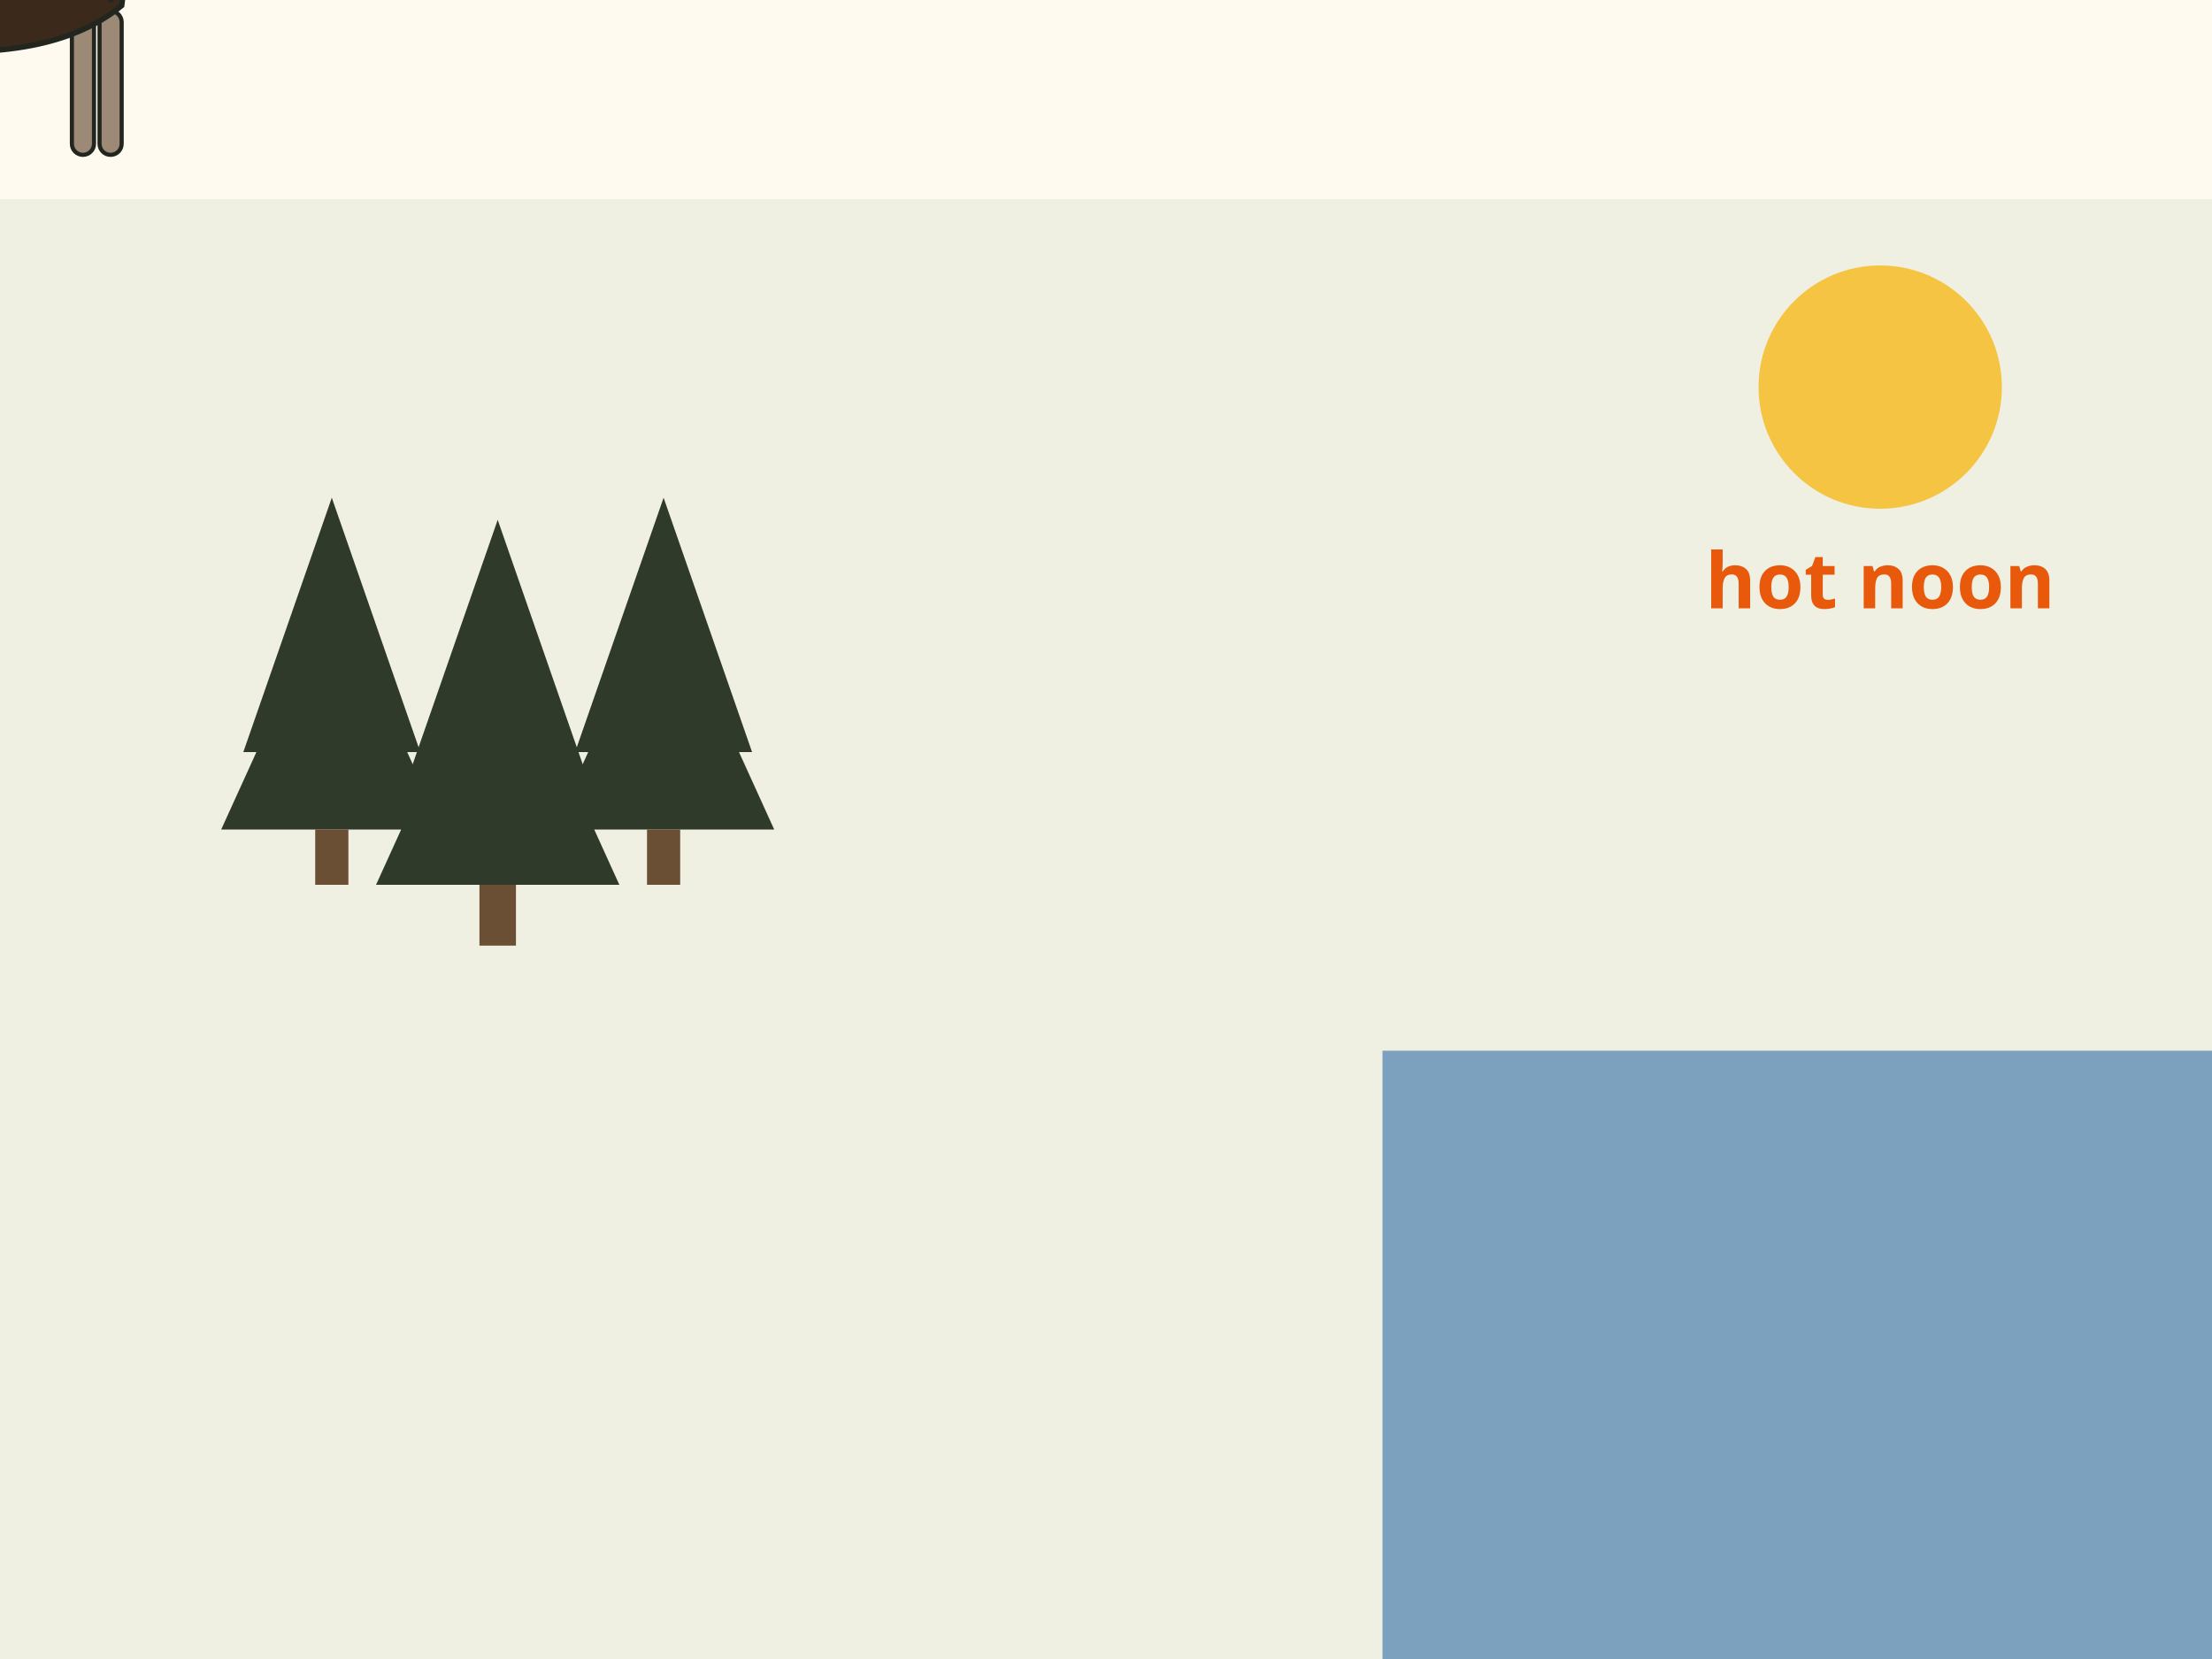
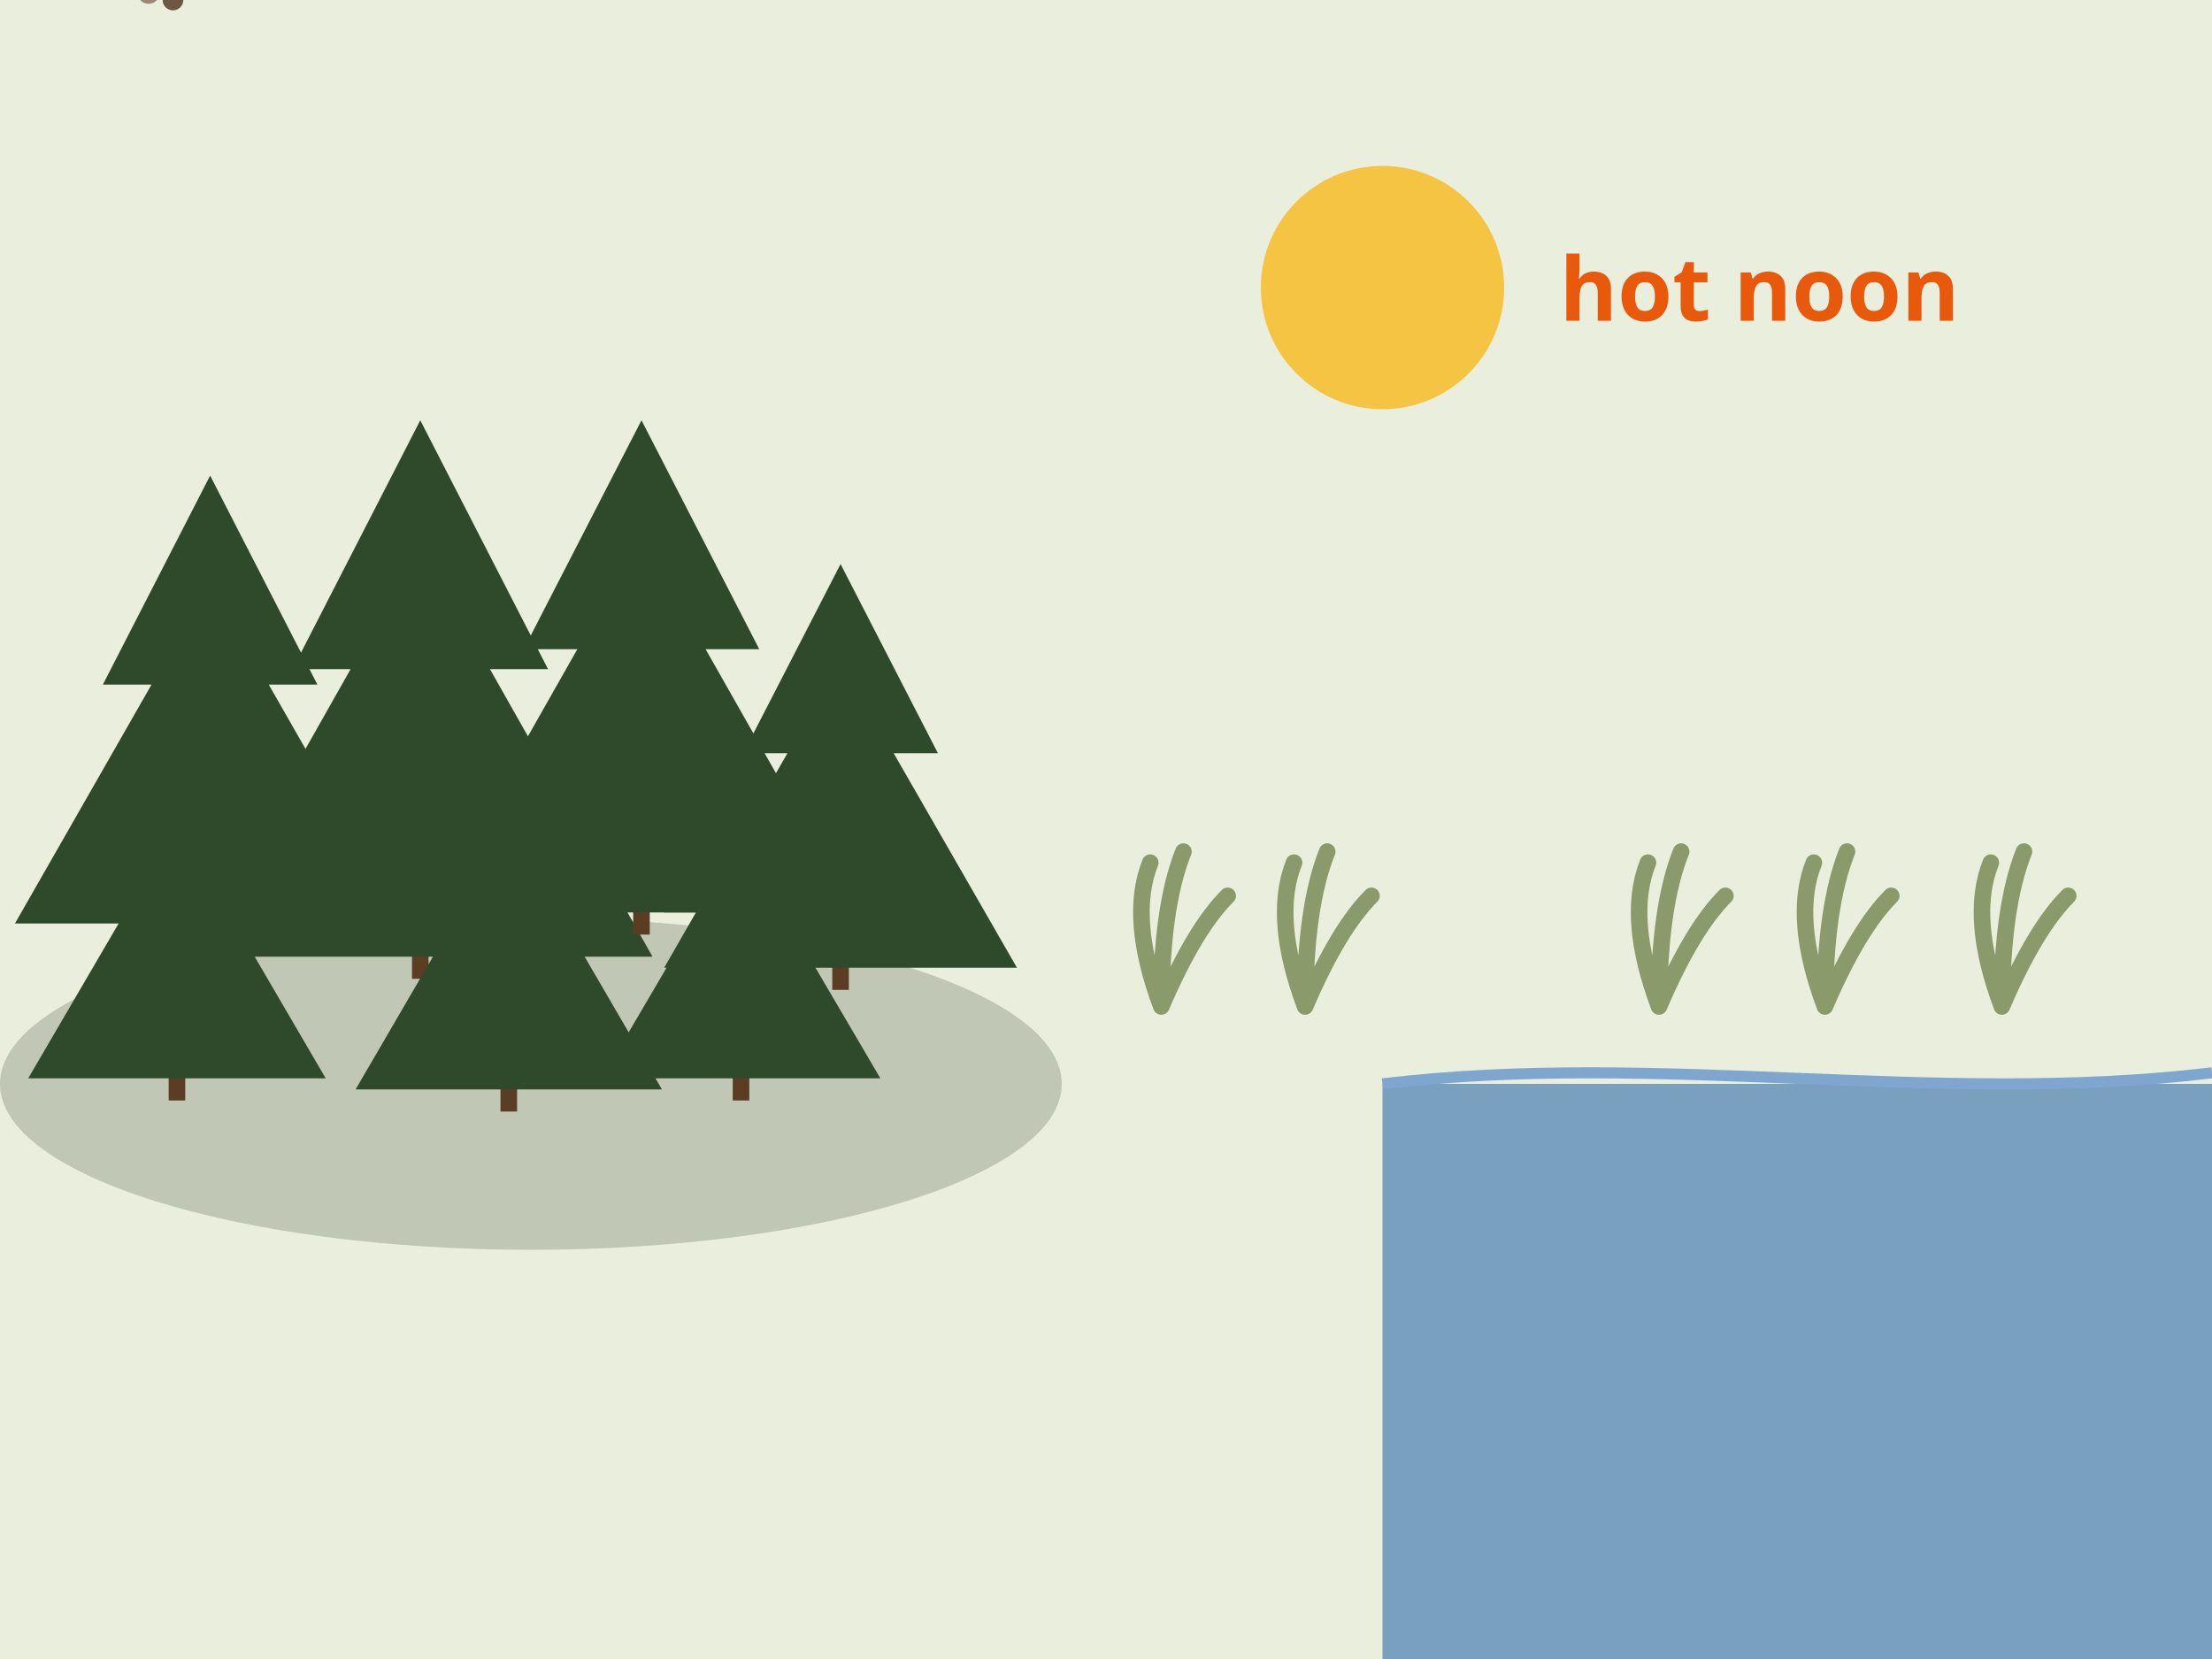
- <svg xmlns="http://www.w3.org/2000/svg" viewBox="0 0 400 300" font-family="sans-serif" role="img" aria-label="Animation. On a hot day the sun is high. A moose leaves the open willow flat and walks into thick conifer shade to bed. Text: on a warm day moose bed in shade or stand in water.">
-   <rect x="0" y="0" width="400" height="300" fill="#fffaf0" />
-   <rect x="0" y="36" width="400" height="264" fill="#dfe6d3" opacity=".5" />
-   <rect x="250" y="190" width="150" height="110" fill="#4a7fb0" opacity=".7" />
-   <g transform="translate(60 150) scale(1)">
-     <polygon points="0,-60 -16,-14 16,-14" fill="#2f3a2b" />
-     <polygon points="0,-44 -20,0 20,0" fill="#2f3a2b" />
-     <rect x="-3" y="0" width="6" height="10" fill="#6b4f35" />
-   </g>
-   <g transform="translate(90 160) scale(1.1)">
-     <polygon points="0,-60 -16,-14 16,-14" fill="#2f3a2b" />
-     <polygon points="0,-44 -20,0 20,0" fill="#2f3a2b" />
-     <rect x="-3" y="0" width="6" height="10" fill="#6b4f35" />
-   </g>
-   <g transform="translate(120 150) scale(1)">
-     <polygon points="0,-60 -16,-14 16,-14" fill="#2f3a2b" />
-     <polygon points="0,-44 -20,0 20,0" fill="#2f3a2b" />
-     <rect x="-3" y="0" width="6" height="10" fill="#6b4f35" />
-   </g>
+ <svg xmlns="http://www.w3.org/2000/svg" viewBox="0 0 400 300" font-family="sans-serif" role="img" aria-label="Animation. On a hot day the sun is high at noon. A cow moose leaves the open willow flat and walks into thick conifer shade to bed. Text: on a warm day moose bed in shade or stand in water. Warmer than about 14 degrees C, moose move less in the open, 70 percent.">
+   <rect width="400" height="300" fill="#fffaf0" />
+   <rect x="0" y="0" width="400" height="300" fill="#e9eedd" />
+   <rect x="250" y="196" width="150" height="104" fill="#4a7fb0" opacity=".7" />
+   <path d="M250 196 C 300 190 350 200 400 194" stroke="#7fa6cf" stroke-width="2" fill="none" />
+   <ellipse cx="96" cy="196" rx="96" ry="30" fill="#2f3a2b" opacity=".22" />
+   <rect x="36.5" y="166.0" width="3" height="5" fill="#5a3d22" />
+   <path d="M38.0 86.0 L57.4 123.8 L48.6 123.8 L73.3 167.0 L2.7 167.0 L27.4 123.8 L18.6 123.8z" fill="#2f4a2b" />
+   <rect x="74.5" y="172.0" width="3" height="5" fill="#5a3d22" />
+   <path d="M76.0 76.0 L99.1 121.0 L88.6 121.0 L118.0 173.0 L34.0 173.0 L63.4 121.0 L52.9 121.0z" fill="#2f4a2b" />
+   <rect x="114.5" y="164.0" width="3" height="5" fill="#5a3d22" />
+   <path d="M116.0 76.0 L137.3 117.4 L127.6 117.4 L154.6 165.0 L77.4 165.0 L104.4 117.4 L94.7 117.4z" fill="#2f4a2b" />
+   <rect x="150.5" y="174.0" width="3" height="5" fill="#5a3d22" />
+   <path d="M152.0 102.0 L169.6 136.2 L161.6 136.2 L183.9 175.0 L120.1 175.0 L142.4 136.2 L134.4 136.2z" fill="#2f4a2b" />
+   <rect x="30.5" y="194.0" width="3" height="5" fill="#5a3d22" />
+   <path d="M32.0 134.0 L46.8 162.8 L40.1 162.8 L58.9 195.0 L5.1 195.0 L23.9 162.8 L17.2 162.8z" fill="#2f4a2b" />
+   <rect x="90.5" y="196.0" width="3" height="5" fill="#5a3d22" />
+   <path d="M92.0 134.0 L107.2 163.7 L100.3 163.7 L119.7 197.0 L64.3 197.0 L83.7 163.7 L76.8 163.7z" fill="#2f4a2b" />
+   <rect x="132.5" y="194.0" width="3" height="5" fill="#5a3d22" />
+   <path d="M134.0 138.0 L147.9 165.0 L141.6 165.0 L159.2 195.0 L108.8 195.0 L126.4 165.0 L120.1 165.0z" fill="#2f4a2b" />
+   <path d="M210 182 q-6 -16 -2 -26 M210 182 q0 -18 4 -28 M210 182 q6 -14 12 -20" stroke="#8a9a6b" stroke-width="3" fill="none" stroke-linecap="round" />
+   <path d="M236 182 q-6 -16 -2 -26 M236 182 q0 -18 4 -28 M236 182 q6 -14 12 -20" stroke="#8a9a6b" stroke-width="3" fill="none" stroke-linecap="round" />
+   <path d="M300 182 q-6 -16 -2 -26 M300 182 q0 -18 4 -28 M300 182 q6 -14 12 -20" stroke="#8a9a6b" stroke-width="3" fill="none" stroke-linecap="round" />
+   <path d="M330 182 q-6 -16 -2 -26 M330 182 q0 -18 4 -28 M330 182 q6 -14 12 -20" stroke="#8a9a6b" stroke-width="3" fill="none" stroke-linecap="round" />
+   <path d="M362 182 q-6 -16 -2 -26 M362 182 q0 -18 4 -28 M362 182 q6 -14 12 -20" stroke="#8a9a6b" stroke-width="3" fill="none" stroke-linecap="round" />
+   <circle cx="250" cy="52" r="22" fill="#f6c443" />
+   <text x="282" y="58" font-size="16" font-weight="bold" fill="#e8590c">hot noon</text>
  <g>
-     <animateTransform attributeName="transform" type="translate" values="300 120;180 150;95 170" keyTimes="0;0.6;1" dur="7s" fill="freeze" />
-     <g transform="translate(0 0) scale(0.5)">
-       <rect x="-36" y="4" width="8" height="52" rx="4" fill="#9c8a76" stroke="#23261f" stroke-width="1.5" />
-       <rect x="-26" y="4" width="8" height="52" rx="4" fill="#9c8a76" stroke="#23261f" stroke-width="1.5" />
-       <rect x="26" y="4" width="8" height="52" rx="4" fill="#9c8a76" stroke="#23261f" stroke-width="1.5" />
-       <rect x="36" y="4" width="8" height="52" rx="4" fill="#9c8a76" stroke="#23261f" stroke-width="1.5" />
-       <path d="M-46 0 Q-48 -26 -20 -26 Q10 -40 34 -34 Q48 -26 44 2 Q20 22 -30 18 Q-48 16 -46 0 Z" fill="#3b2a1c" stroke="#23261f" stroke-width="2" />
-       <path d="M30 -30 L56 -40 L66 -26 L40 0 Z" fill="#3b2a1c" stroke="#23261f" stroke-width="2" stroke-linejoin="round" />
-       <path d="M56 -44 L86 -30 Q92 -22 84 -18 L64 -20 Q54 -26 56 -44 Z" fill="#3b2a1c" stroke="#23261f" stroke-width="2" stroke-linejoin="round" />
-       <path d="M66 -22 Q66 -6 60 -4 Q58 -12 62 -22 Z" fill="#3b2a1c" stroke="#23261f" stroke-width="2" />
-       <ellipse cx="54" cy="-50" rx="8" ry="3.5" transform="rotate(-30 54 -50)" fill="#3b2a1c" stroke="#23261f" stroke-width="2" />
-       <circle cx="70" cy="-34" r="1.8" fill="#eeeeee" />
+     <animateTransform attributeName="transform" type="translate" values="330 184;210 196;118 206" keyTimes="0;0.6;1" dur="7s" fill="freeze" />
+     <g transform="translate(0 0) scale(0.34)">
+       <path d="M-62 -108 L-59 -50 L-62 0" stroke="#6e5844" stroke-width="11" fill="none" stroke-linecap="round" />
+       <path d="M92 -108 L95 -50 L92 0" stroke="#6e5844" stroke-width="11" fill="none" stroke-linecap="round" />
+       <path d="M-95 -150 C-90 -185 -60 -205 -30 -200 C10 -192 60 -178 100 -170 C125 -165 136 -150 131 -130 C127 -112 112 -103 92 -103 L-58 -103 C-84 -103 -100 -120 -95 -150z" fill="#3b2a1e" />
+       <path d="M-76 -110 L-79 -52 L-75 -4" stroke="#9a8774" stroke-width="12" fill="none" stroke-linecap="round" stroke-linejoin="round" />
+       <path d="M-82 -3 L-68 -3" stroke="#1b1b1b" stroke-width="6" stroke-linecap="round" />
+       <path d="M78 -110 L75 -52 L79 -4" stroke="#9a8774" stroke-width="12" fill="none" stroke-linecap="round" stroke-linejoin="round" />
+       <path d="M72 -3 L86 -3" stroke="#1b1b1b" stroke-width="6" stroke-linecap="round" />
+       <path d="M-96 -150 C-104 -160 -108 -172 -104 -184 C-96 -196 -80 -200 -66 -196 L-60 -170z" fill="#3b2a1e" />
+       <path d="M-98 -184 C-112 -192 -132 -190 -148 -180 C-162 -172 -174 -162 -180 -150 C-185 -140 -180 -130 -170 -131 C-160 -132 -150 -136 -140 -134 C-126 -132 -112 -138 -100 -150z" fill="#3b2a1e" />
+       <path d="M-180 -150 C-186 -140 -182 -128 -172 -128" fill="none" stroke="#6e5844" stroke-width="2" />
+       <ellipse cx="-176" cy="-146" rx="3" ry="2" fill="#120c08" />
+       <path d="M-126 -134 C-128 -124 -126 -112 -122 -104 C-118 -112 -116 -124 -116 -134z" fill="#3b2a1e" />
+       <circle cx="-136" cy="-170" r="3.2" fill="#f4ecd8" />
+       <circle cx="-137" cy="-170" r="2" fill="#120c08" />
+       <path d="M-110 -184 C-114 -200 -110 -214 -100 -220 C-98 -206 -100 -194 -104 -184z" fill="#6e5844" />
    </g>
  </g>
-   <circle cx="340" cy="70" r="22" fill="#f6c443" />
-   <text x="340" y="110" font-size="14" fill="#e8590c" text-anchor="middle" font-weight="bold">hot noon</text>
  <g opacity="0">
    <animate attributeName="opacity" values="0;1" begin="6.5s" dur="0.5s" fill="freeze" />
-     <rect x="20" y="240" width="220" height="50" rx="8" fill="#2f3a2b" stroke="#2f3a2b" stroke-width="2" />
-     <text x="130" y="262" font-size="14" fill="#fffaf0" text-anchor="middle" font-weight="bold">Warm day: beds in shade</text>
-     <text x="130" y="280" font-size="14" fill="#fffaf0" text-anchor="middle">or stands in water</text>
+     <rect x="10" y="236" width="234" height="56" rx="8" fill="#2f3a2b" />
+     <text x="127" y="259" font-size="16" font-weight="bold" fill="#fffaf0" text-anchor="middle">Warm day: beds in shade</text>
+     <text x="127" y="281" font-size="16" fill="#fffaf0" text-anchor="middle">or stands in water</text>
  </g>
</svg>
